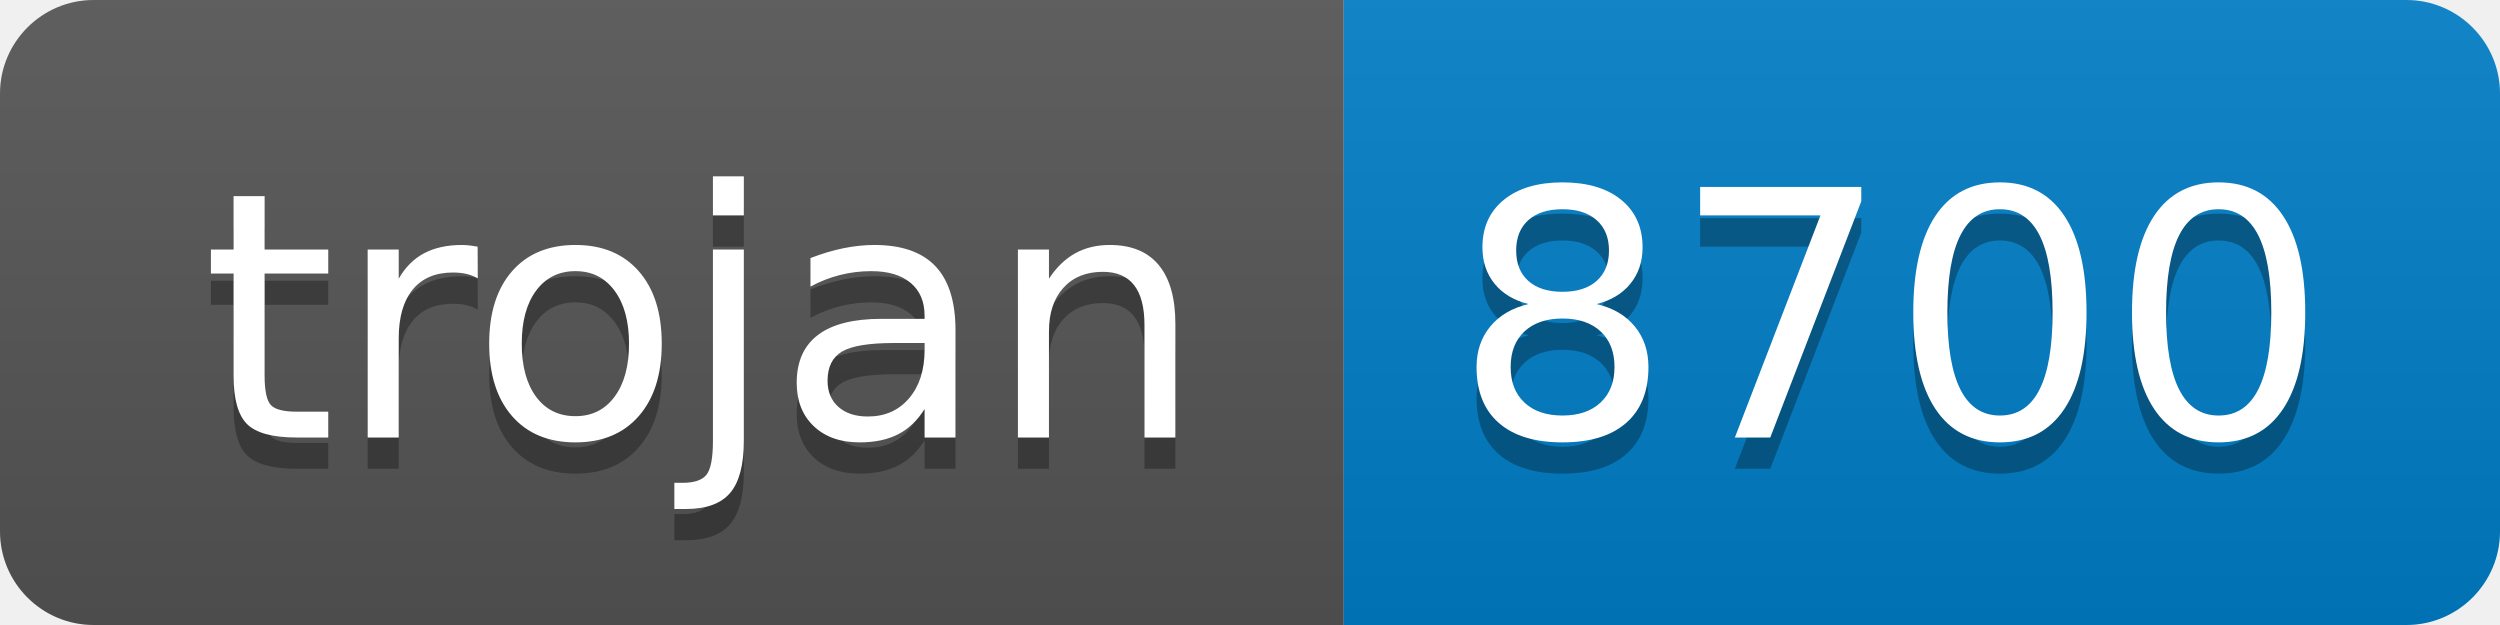
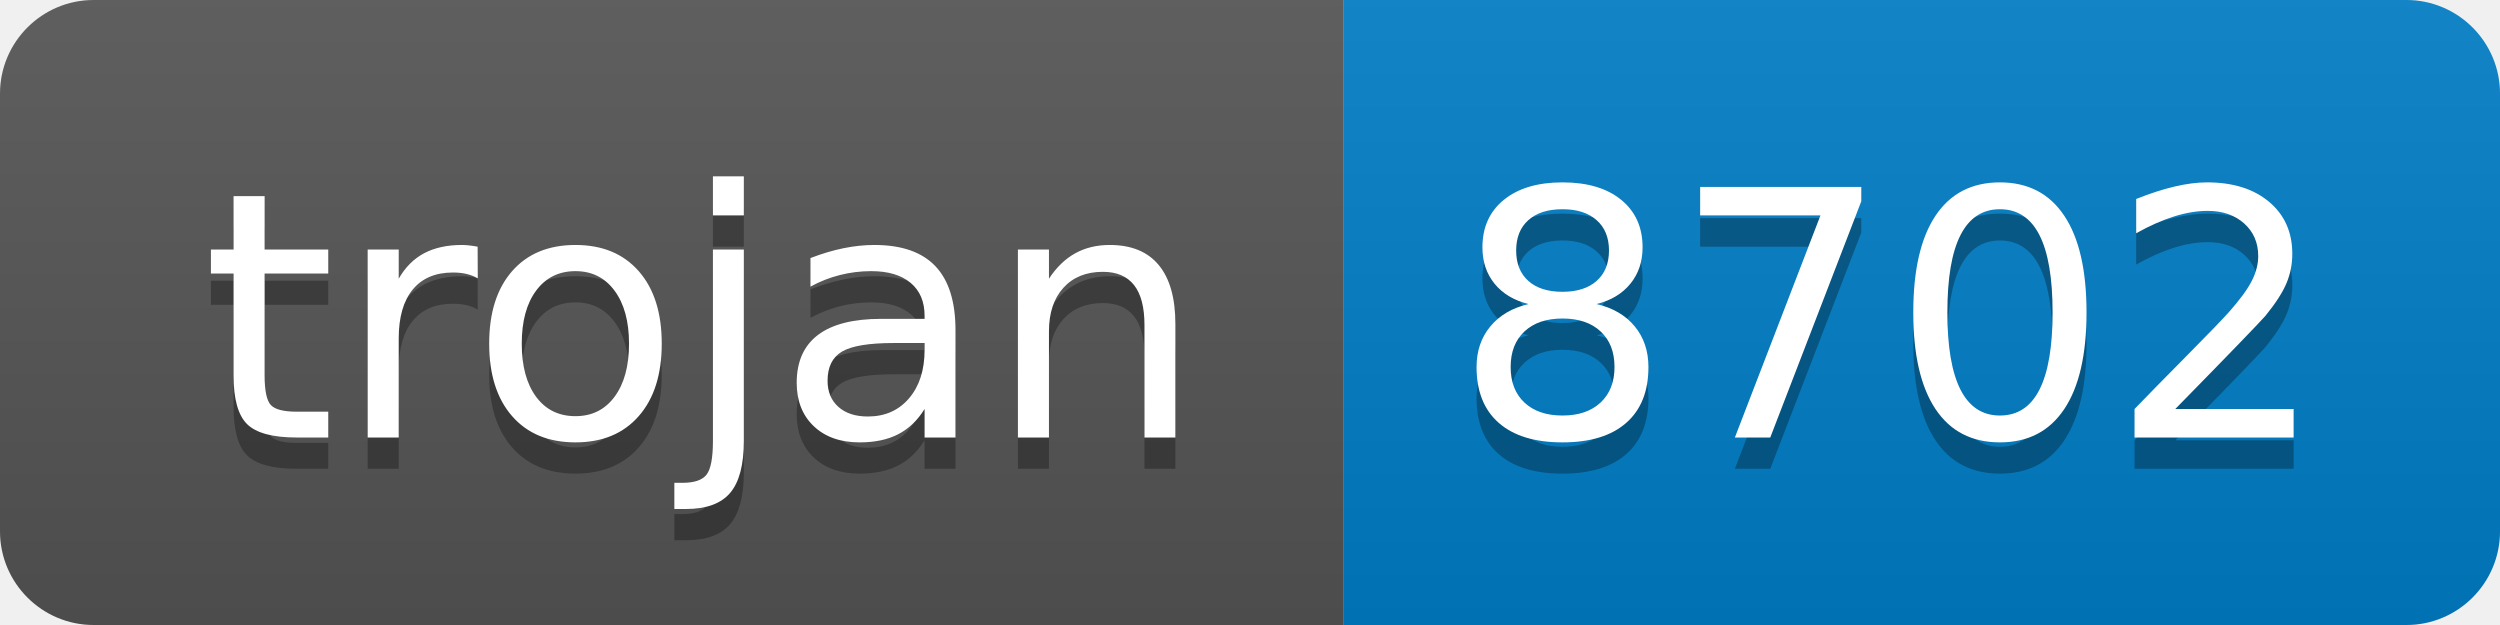
- <svg xmlns="http://www.w3.org/2000/svg" width="80" height="20" role="img" aria-label="trojan: 8700">
+ <svg xmlns="http://www.w3.org/2000/svg" width="80" height="20" role="img" aria-label="trojan: 8702">
  <linearGradient id="s" x2="0" y2="100%">
    <stop offset="0" stop-color="#bbb" stop-opacity=".1" />
    <stop offset="1" stop-opacity=".1" />
  </linearGradient>
  <clipPath id="r">
    <rect width="80" height="20" rx="3" fill="#fff" />
  </clipPath>
  <g clip-path="url(#r)">
    <rect width="43" height="20" fill="#555" />
    <rect x="43" width="37" height="20" fill="#007ec6" />
    <rect width="80" height="20" fill="url(#s)" />
  </g>
  <g fill="#fff" text-anchor="middle" font-family="Verdana,Geneva,DejaVu Sans,sans-serif" text-rendering="geometricPrecision" font-size="110">
    <text aria-hidden="true" x="225" y="150" fill="#010101" fill-opacity=".3" transform="scale(.1)" textLength="330">trojan</text>
    <text x="225" y="140" transform="scale(.1)" fill="#fff" textLength="330">trojan</text>
-     <text aria-hidden="true" x="605" y="150" fill="#010101" fill-opacity=".3" transform="scale(.1)" textLength="270">8700</text>
-     <text x="605" y="140" transform="scale(.1)" fill="#fff" textLength="270">8700</text>
+     <text aria-hidden="true" x="605" y="150" fill="#010101" fill-opacity=".3" transform="scale(.1)" textLength="270">8702</text>
+     <text x="605" y="140" transform="scale(.1)" fill="#fff" textLength="270">8702</text>
  </g>
</svg>
